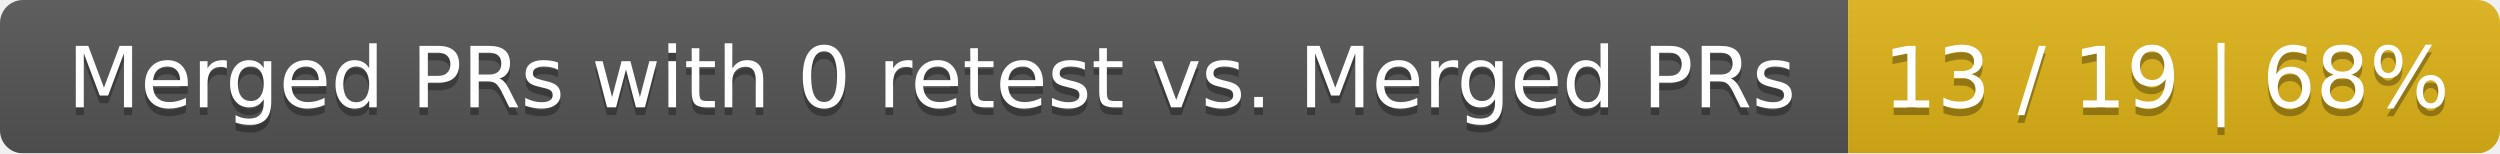
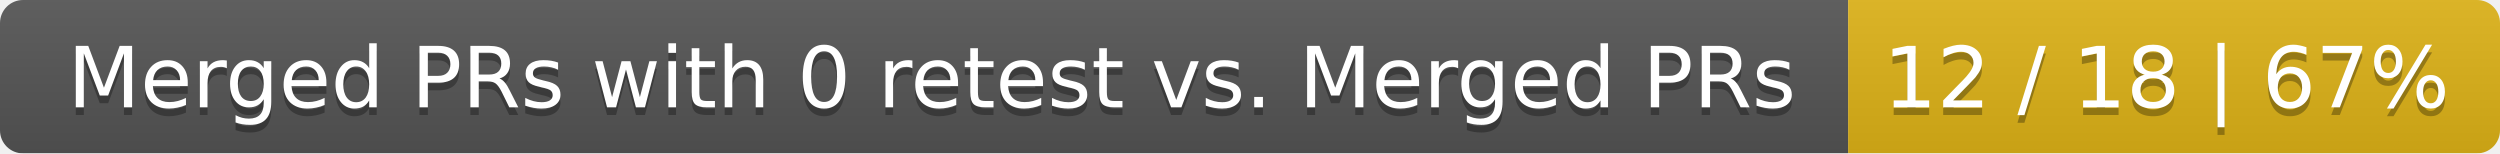
<svg xmlns="http://www.w3.org/2000/svg" width="326" height="20">
  <linearGradient id="smooth" x2="0" y2="100%">
    <stop offset="0" stop-color="#bbb" stop-opacity=".1" />
    <stop offset="1" stop-opacity=".1" />
  </linearGradient>
  <mask id="round">
    <rect width="326" height="20" rx="3" fill="#fff" />
  </mask>
  <g mask="url(#round)">
    <rect width="241" height="20" fill="#555" />
    <rect x="241" width="85" height="20" fill="#dfb317" />
    <rect width="326" height="20" fill="url(#smooth)" />
  </g>
  <g fill="#fff" text-anchor="middle" font-family="DejaVu Sans,Verdana,Geneva,sans-serif" font-size="11">
    <text x="121.5" y="15" fill="#010101" fill-opacity=".3">Merged PRs with 0 retest vs. Merged PRs</text>
    <text x="121.5" y="14">Merged PRs with 0 retest vs. Merged PRs</text>
-     <text x="282.5" y="15" fill="#010101" fill-opacity=".3">13 / 19 | 68%</text>
-     <text x="282.5" y="14">13 / 19 | 68%</text>
+     <text x="282.5" y="15" fill="#010101" fill-opacity=".3">12 / 18 | 67%</text>
+     <text x="282.5" y="14">12 / 18 | 67%</text>
  </g>
</svg>
